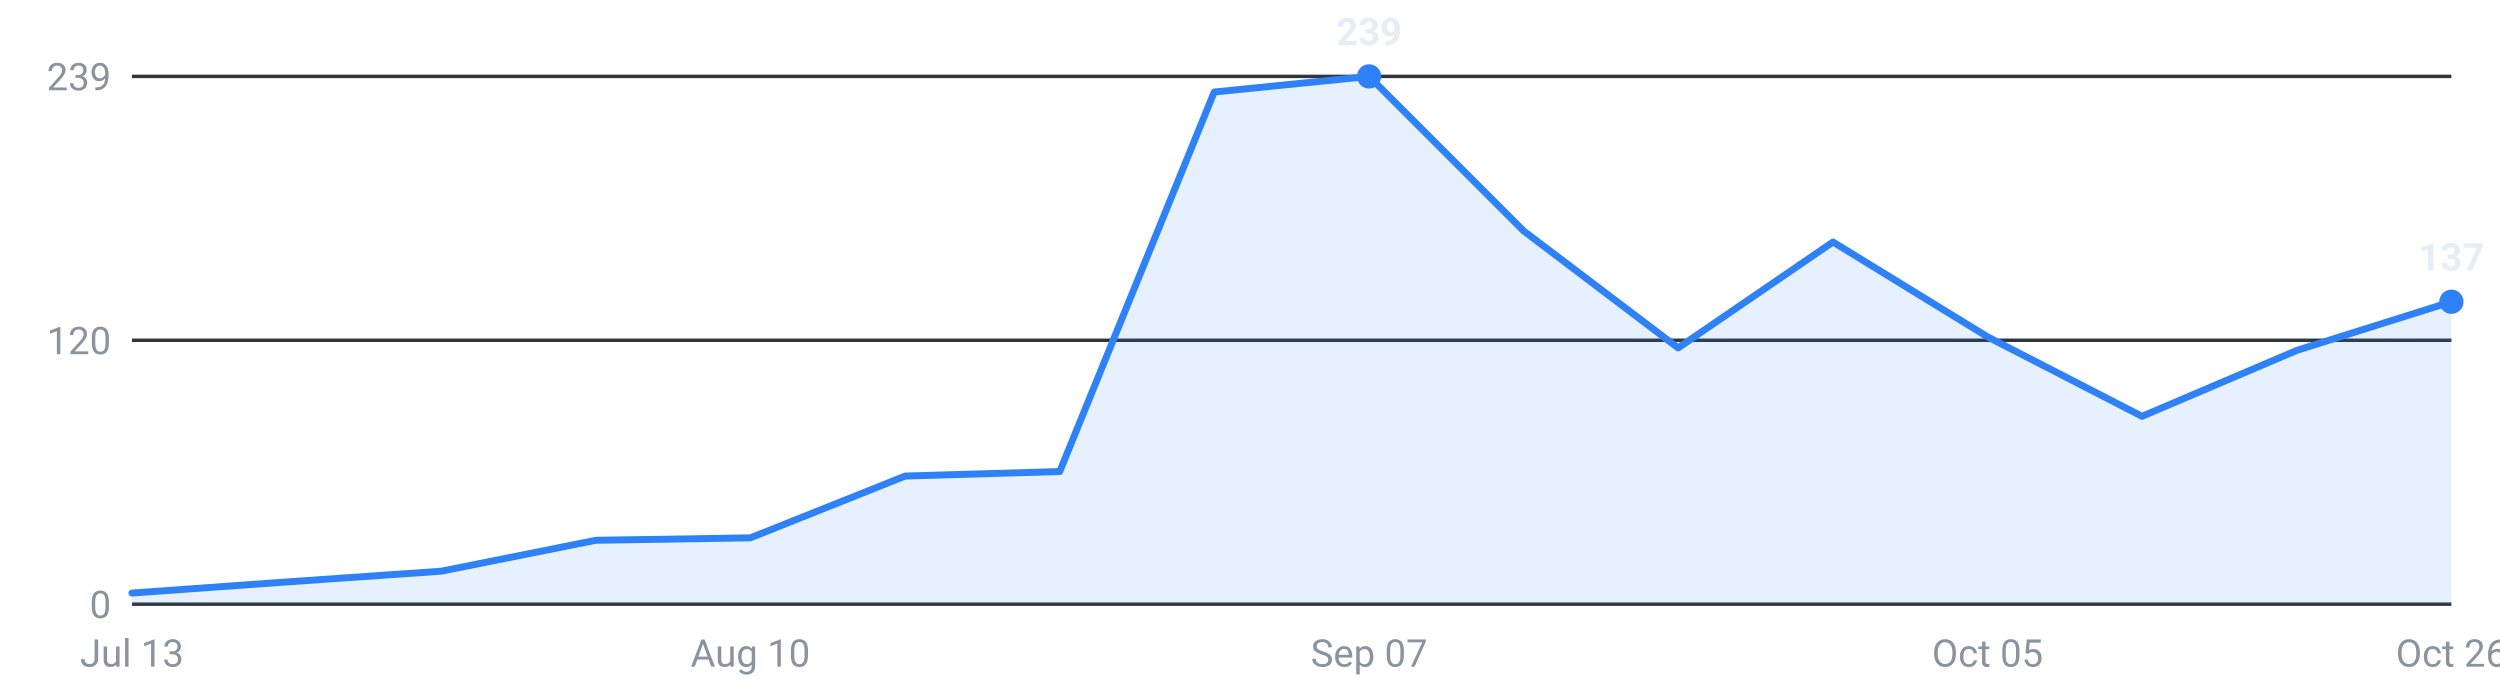
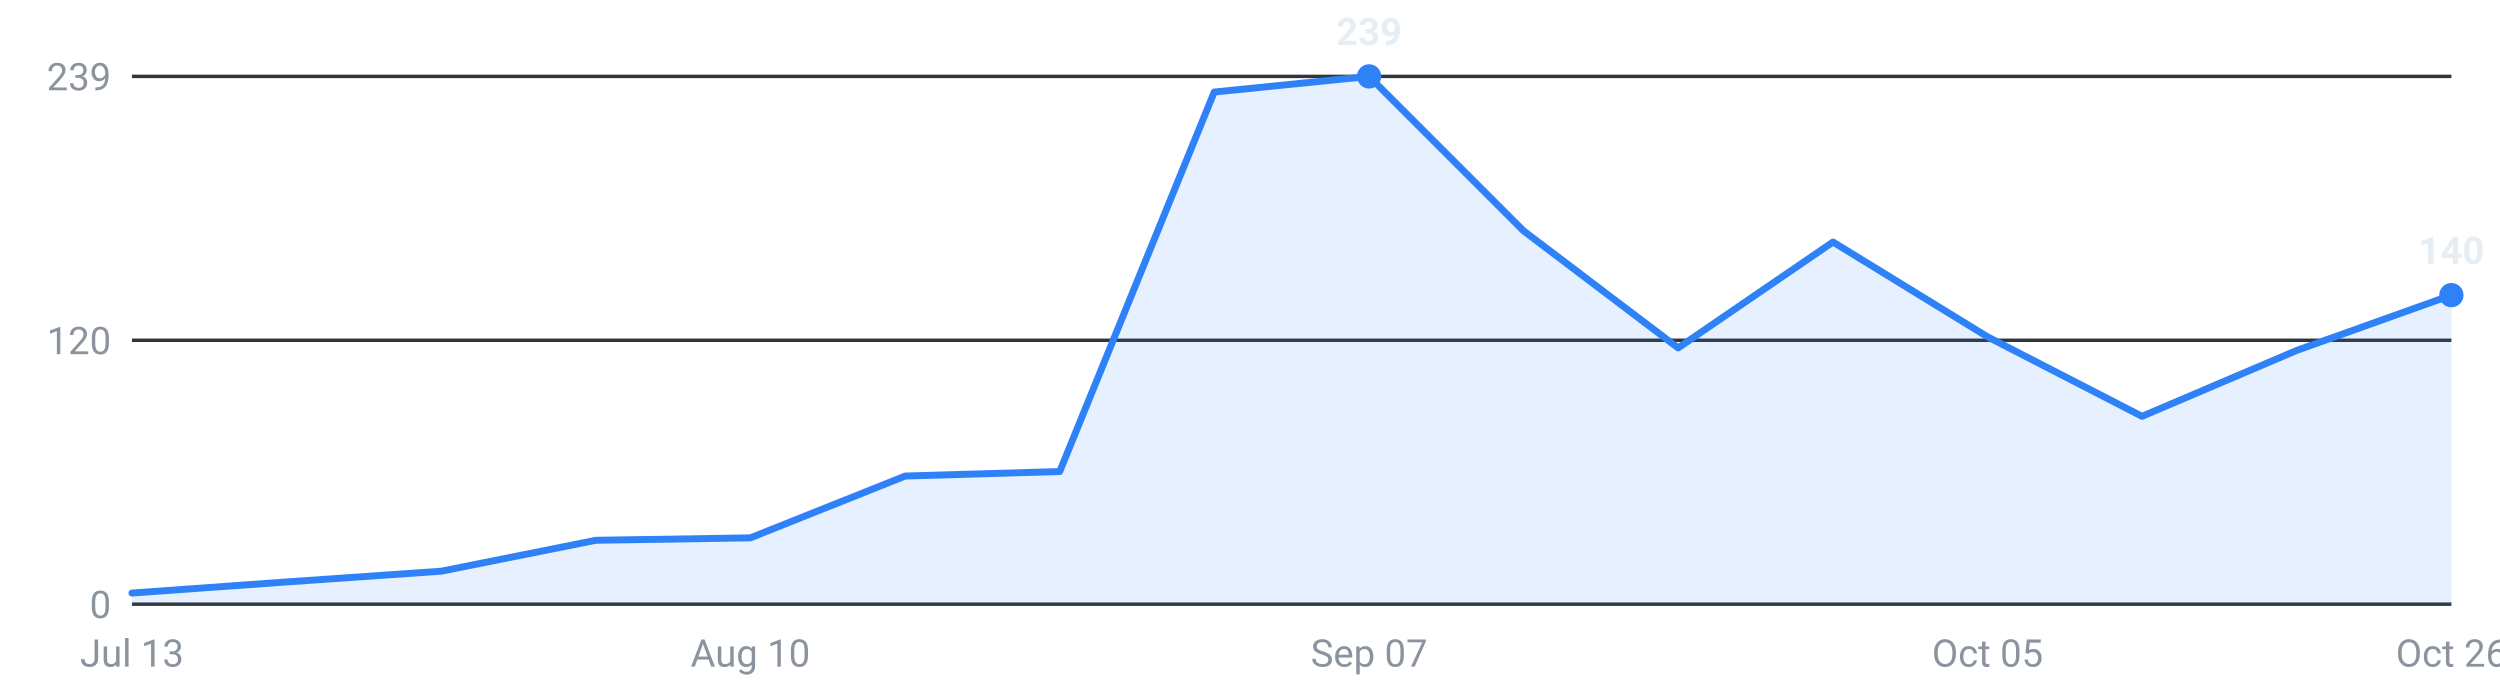
<svg xmlns="http://www.w3.org/2000/svg" viewBox="0 0 720 200" width="720" height="200" role="img" aria-label="Internships posted per week, last 16 weeks">
  <g font-family="-apple-system,Segoe UI,Roboto,sans-serif" font-size="11">
    <line x1="38" y1="174.0" x2="706" y2="174.0" stroke="#30363d" stroke-width="1" />
    <text x="32" y="178.0" text-anchor="end" fill="#8b949e">0</text>
    <line x1="38" y1="98.0" x2="706" y2="98.0" stroke="#30363d" stroke-width="1" />
    <text x="32" y="102.0" text-anchor="end" fill="#8b949e">120</text>
    <line x1="38" y1="22.0" x2="706" y2="22.0" stroke="#30363d" stroke-width="1" />
    <text x="32" y="26.0" text-anchor="end" fill="#8b949e">239</text>
-     <path d="M38.0,174 L38.0,170.8 L82.5,167.6 L127.1,164.5 L171.6,155.6 L216.1,154.9 L260.7,137.1 L305.2,135.8 L349.7,26.5 L394.3,22.0 L438.8,66.5 L483.3,100.2 L527.9,69.7 L572.4,97.0 L616.9,119.9 L661.5,100.9 L706.0,86.9 L706.0,174 Z" fill="#2f81f7" fill-opacity="0.12" />
-     <polyline points="38.0,170.8 82.5,167.6 127.1,164.5 171.6,155.6 216.1,154.9 260.7,137.1 305.2,135.8 349.7,26.5 394.3,22.0 438.8,66.5 483.3,100.2 527.9,69.7 572.4,97.0 616.9,119.9 661.5,100.9 706.0,86.9" fill="none" stroke="#2f81f7" stroke-width="2" stroke-linejoin="round" stroke-linecap="round" />
+     <path d="M38.0,174 L38.0,170.8 L82.5,167.6 L127.1,164.5 L171.6,155.6 L216.1,154.9 L260.7,137.1 L305.2,135.8 L349.7,26.5 L394.3,22.0 L438.8,66.5 L483.3,100.2 L527.9,69.7 L572.4,97.0 L616.9,119.9 L661.5,100.9 L706.0,85.0 L706.0,174 Z" fill="#2f81f7" fill-opacity="0.12" />
+     <polyline points="38.0,170.8 82.5,167.6 127.1,164.5 171.6,155.6 216.1,154.9 260.7,137.1 305.2,135.8 349.7,26.5 394.3,22.0 438.8,66.5 483.3,100.2 527.9,69.7 572.4,97.0 616.9,119.9 661.5,100.9 706.0,85.0" fill="none" stroke="#2f81f7" stroke-width="2" stroke-linejoin="round" stroke-linecap="round" />
    <circle cx="394.3" cy="22.0" r="3.5" fill="#2f81f7" />
    <text x="394.3" y="13.0" text-anchor="middle" fill="#e6edf3" font-weight="600">239</text>
-     <circle cx="706.0" cy="86.9" r="3.5" fill="#2f81f7" />
-     <text x="706.0" y="77.9" text-anchor="middle" fill="#e6edf3" font-weight="600">137</text>
+     <circle cx="706.0" cy="85.0" r="3.5" fill="#2f81f7" />
+     <text x="706.0" y="76.0" text-anchor="middle" fill="#e6edf3" font-weight="600">140</text>
    <text x="38.0" y="192" text-anchor="middle" fill="#8b949e">Jul 13</text>
    <text x="216.1" y="192" text-anchor="middle" fill="#8b949e">Aug 10</text>
    <text x="394.3" y="192" text-anchor="middle" fill="#8b949e">Sep 07</text>
    <text x="572.4" y="192" text-anchor="middle" fill="#8b949e">Oct 05</text>
    <text x="706.0" y="192" text-anchor="middle" fill="#8b949e">Oct 26</text>
  </g>
</svg>
